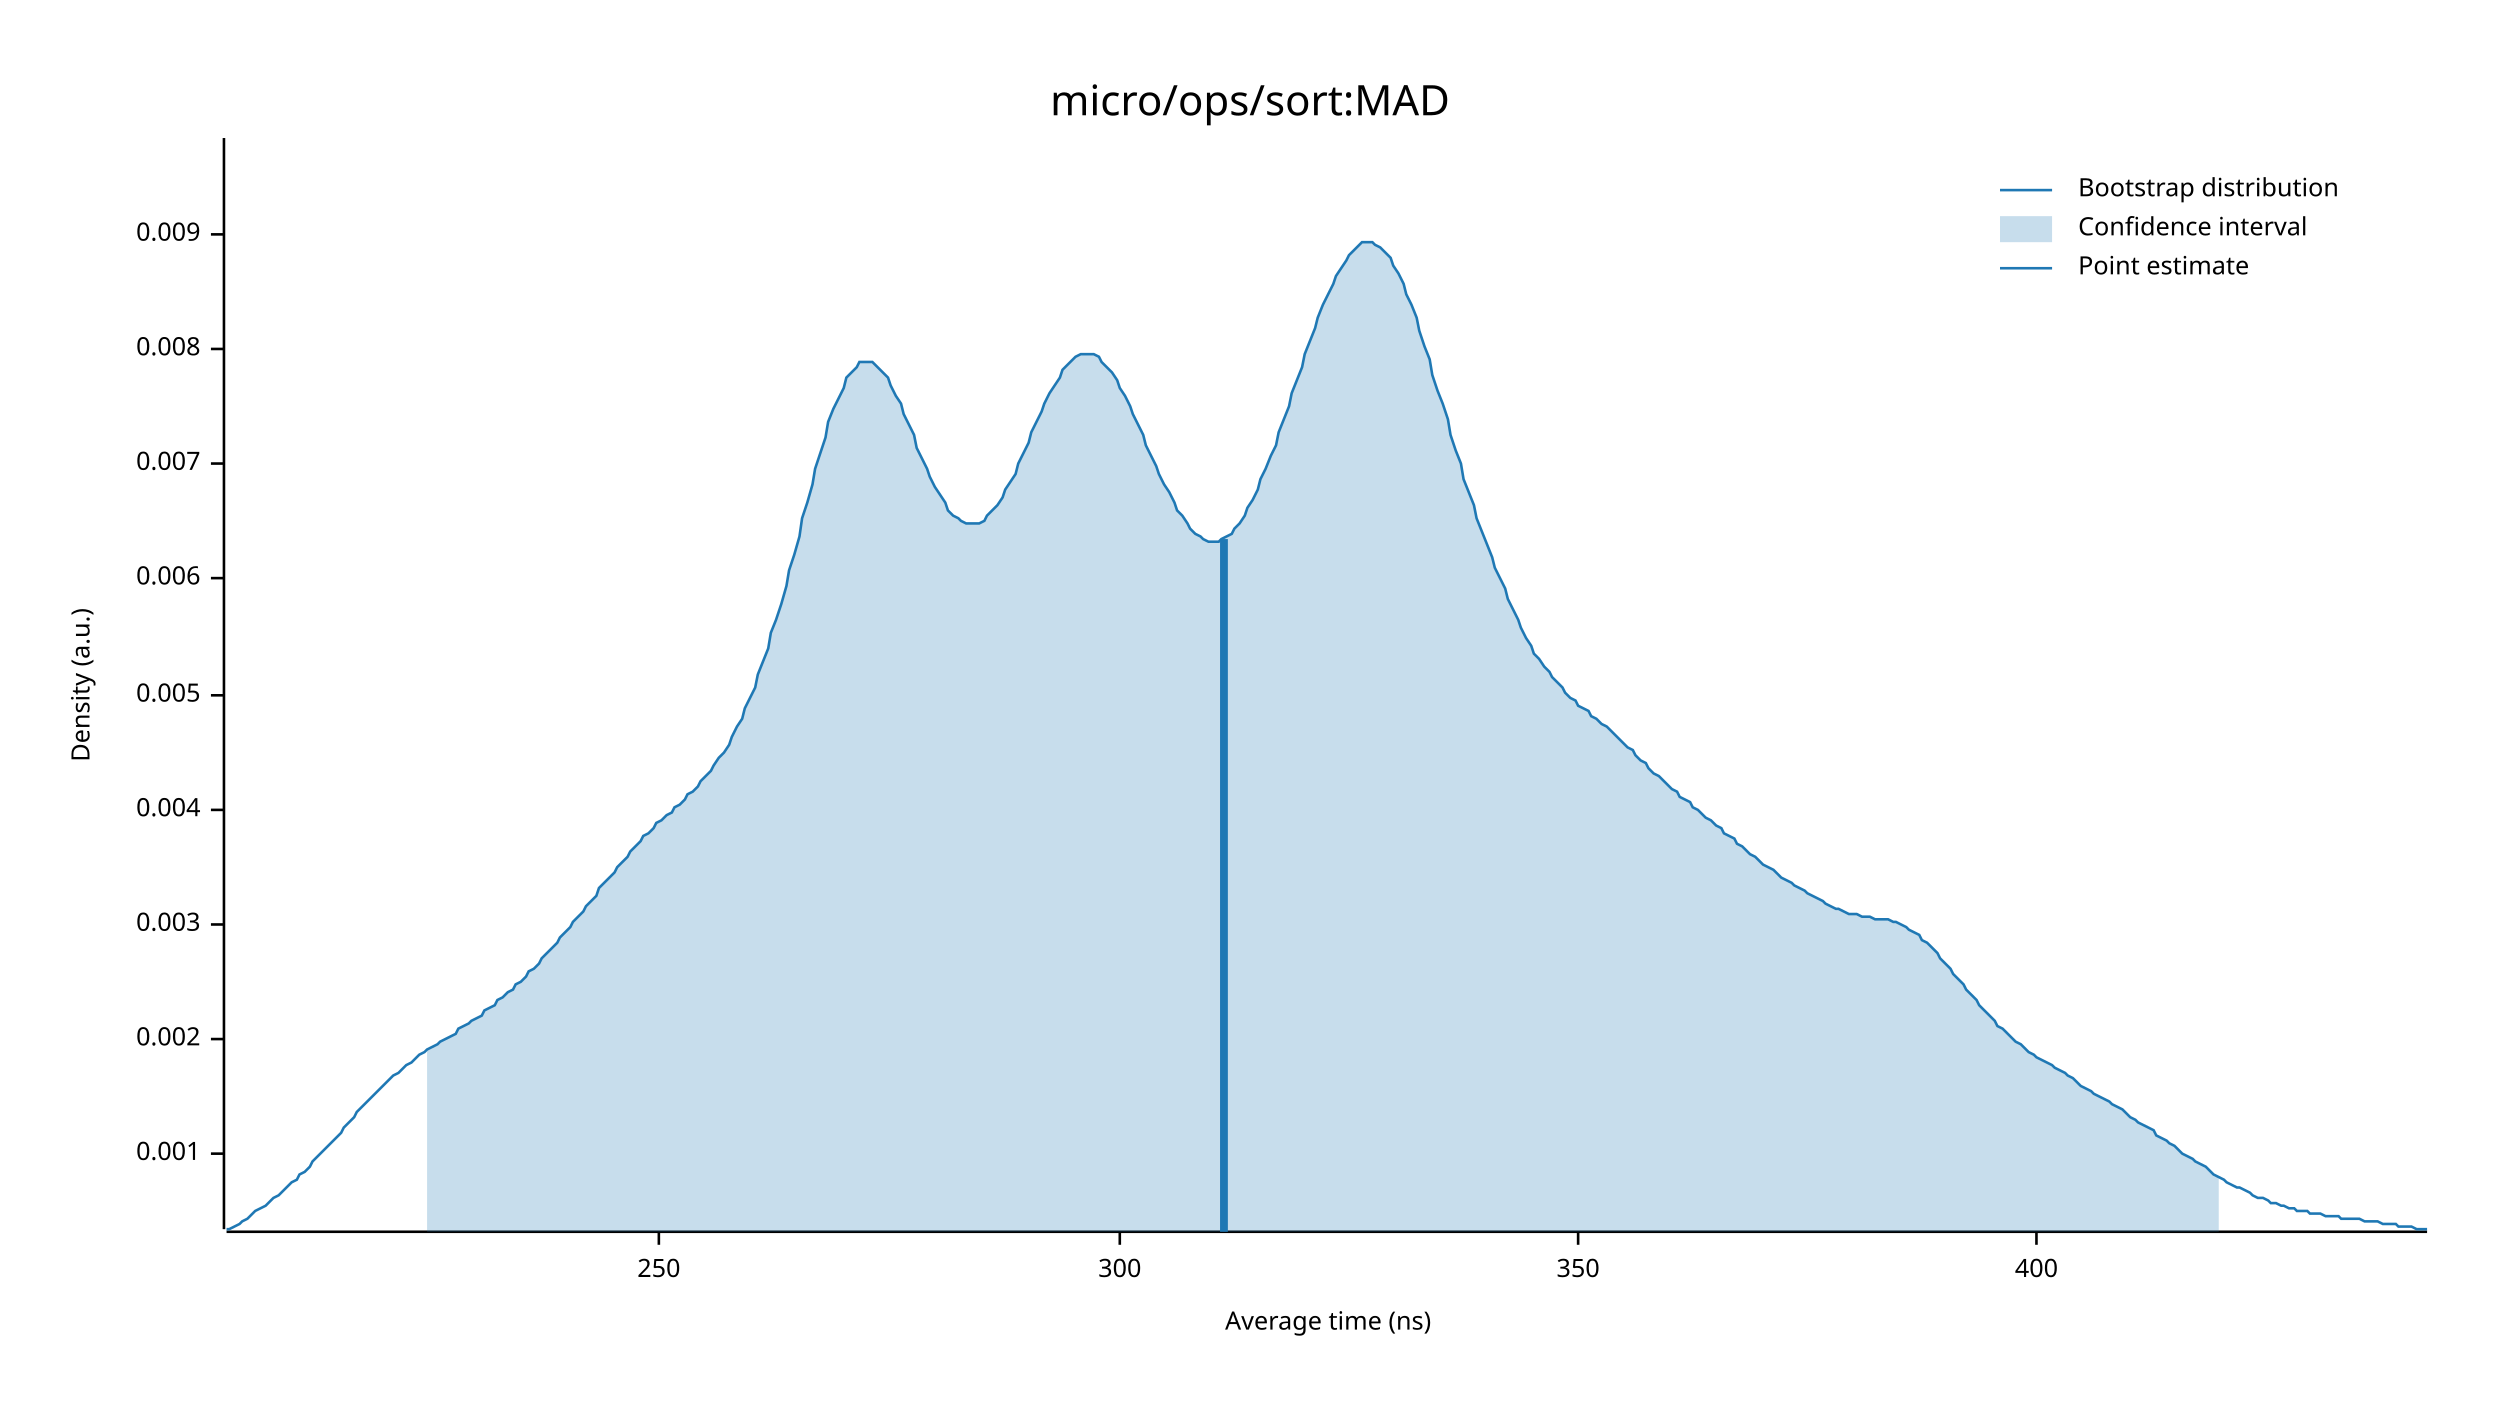
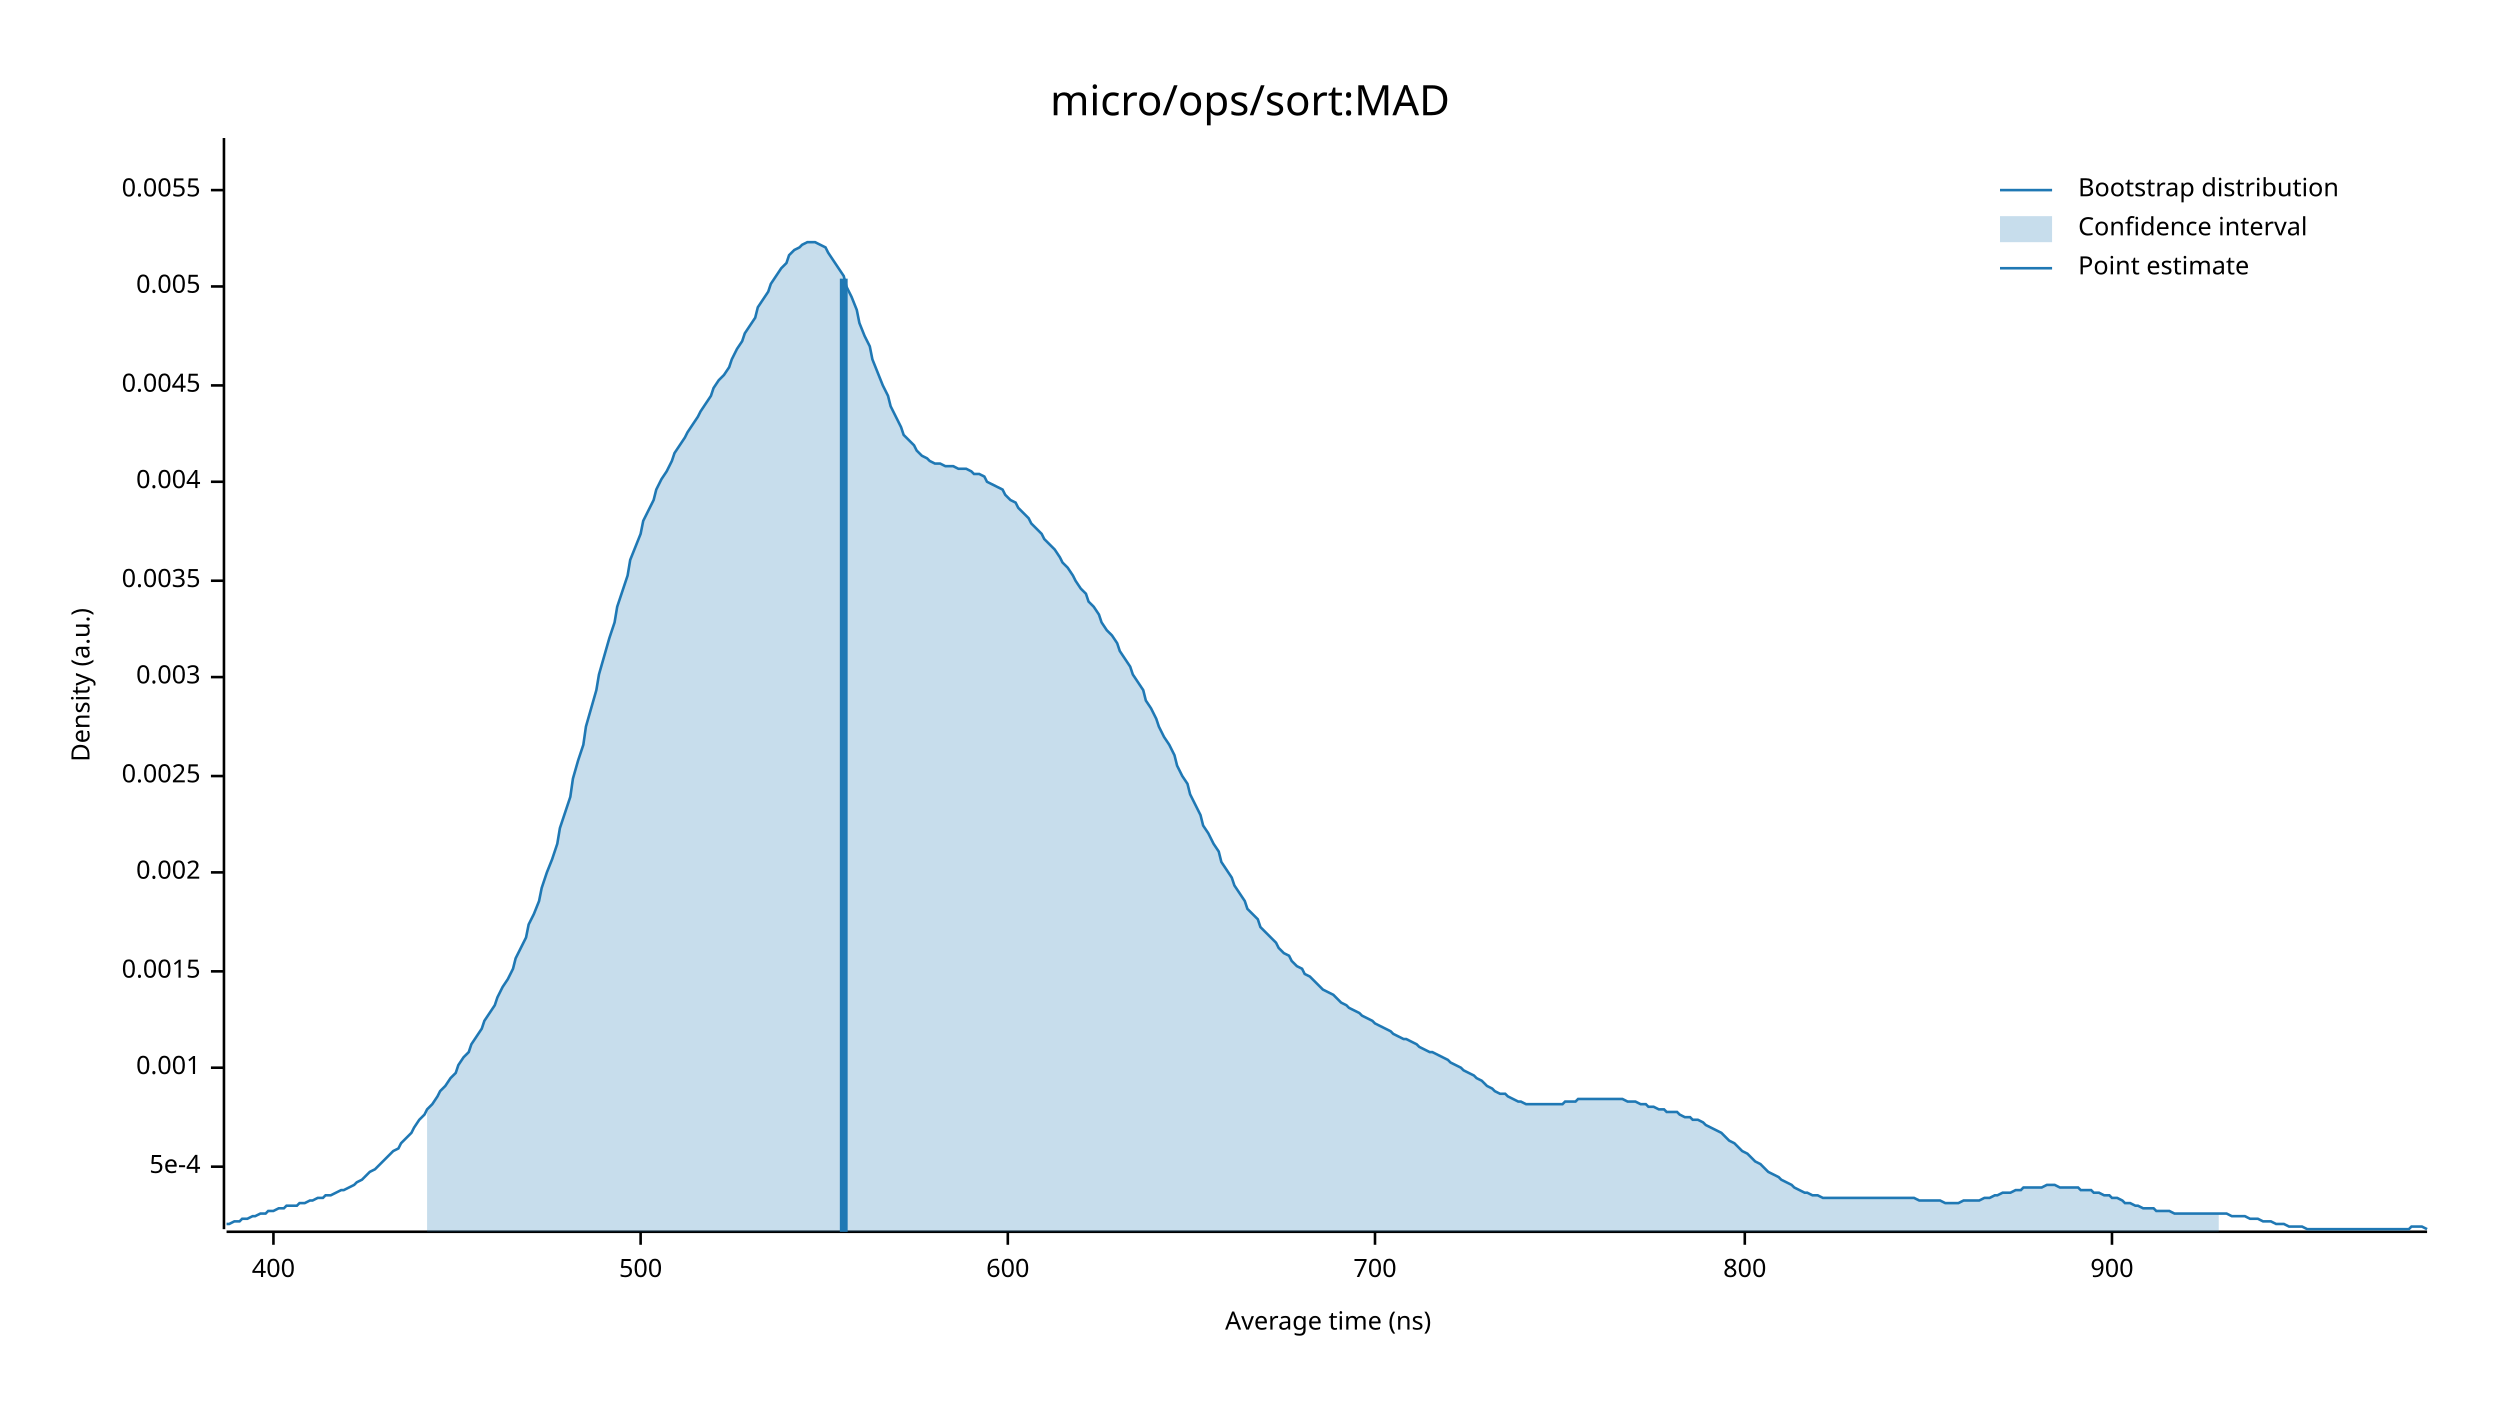
<svg xmlns="http://www.w3.org/2000/svg" width="960" height="540" viewBox="0 0 960 540">
  <text x="480" y="32" dy="0.76em" text-anchor="middle" font-family="sans-serif" font-size="16.129" opacity="1" fill="#000000">
micro/ops/sort:MAD
</text>
  <text x="27" y="263" dy="0.76em" text-anchor="middle" font-family="sans-serif" font-size="9.677" opacity="1" fill="#000000" transform="rotate(270, 27, 263)">
Density (a.u.)
</text>
  <text x="510" y="513" dy="-0.5ex" text-anchor="middle" font-family="sans-serif" font-size="9.677" opacity="1" fill="#000000">
Average time (ns)
</text>
  <polyline fill="none" opacity="1" stroke="#000000" stroke-width="1" points="86,53 86,472 " />
-   <text x="77" y="443" dy="0.5ex" text-anchor="end" font-family="sans-serif" font-size="9.677" opacity="1" fill="#000000">
+   <text x="77" y="448" dy="0.5ex" text-anchor="end" font-family="sans-serif" font-size="9.677" opacity="1" fill="#000000">
+ 5e-4
+ </text>
+   <polyline fill="none" opacity="1" stroke="#000000" stroke-width="1" points="81,448 86,448 " />
+   <text x="77" y="410" dy="0.5ex" text-anchor="end" font-family="sans-serif" font-size="9.677" opacity="1" fill="#000000">
0.001
</text>
-   <polyline fill="none" opacity="1" stroke="#000000" stroke-width="1" points="81,443 86,443 " />
-   <text x="77" y="399" dy="0.5ex" text-anchor="end" font-family="sans-serif" font-size="9.677" opacity="1" fill="#000000">
+   <polyline fill="none" opacity="1" stroke="#000000" stroke-width="1" points="81,410 86,410 " />
+   <text x="77" y="373" dy="0.5ex" text-anchor="end" font-family="sans-serif" font-size="9.677" opacity="1" fill="#000000">
+ 0.0015
+ </text>
+   <polyline fill="none" opacity="1" stroke="#000000" stroke-width="1" points="81,373 86,373 " />
+   <text x="77" y="335" dy="0.5ex" text-anchor="end" font-family="sans-serif" font-size="9.677" opacity="1" fill="#000000">
0.002
</text>
-   <polyline fill="none" opacity="1" stroke="#000000" stroke-width="1" points="81,399 86,399 " />
-   <text x="77" y="355" dy="0.5ex" text-anchor="end" font-family="sans-serif" font-size="9.677" opacity="1" fill="#000000">
+   <polyline fill="none" opacity="1" stroke="#000000" stroke-width="1" points="81,335 86,335 " />
+   <text x="77" y="298" dy="0.5ex" text-anchor="end" font-family="sans-serif" font-size="9.677" opacity="1" fill="#000000">
+ 0.0025
+ </text>
+   <polyline fill="none" opacity="1" stroke="#000000" stroke-width="1" points="81,298 86,298 " />
+   <text x="77" y="260" dy="0.5ex" text-anchor="end" font-family="sans-serif" font-size="9.677" opacity="1" fill="#000000">
0.003
</text>
-   <polyline fill="none" opacity="1" stroke="#000000" stroke-width="1" points="81,355 86,355 " />
-   <text x="77" y="311" dy="0.5ex" text-anchor="end" font-family="sans-serif" font-size="9.677" opacity="1" fill="#000000">
+   <polyline fill="none" opacity="1" stroke="#000000" stroke-width="1" points="81,260 86,260 " />
+   <text x="77" y="223" dy="0.5ex" text-anchor="end" font-family="sans-serif" font-size="9.677" opacity="1" fill="#000000">
+ 0.0035
+ </text>
+   <polyline fill="none" opacity="1" stroke="#000000" stroke-width="1" points="81,223 86,223 " />
+   <text x="77" y="185" dy="0.5ex" text-anchor="end" font-family="sans-serif" font-size="9.677" opacity="1" fill="#000000">
0.004
</text>
-   <polyline fill="none" opacity="1" stroke="#000000" stroke-width="1" points="81,311 86,311 " />
-   <text x="77" y="267" dy="0.5ex" text-anchor="end" font-family="sans-serif" font-size="9.677" opacity="1" fill="#000000">
+   <polyline fill="none" opacity="1" stroke="#000000" stroke-width="1" points="81,185 86,185 " />
+   <text x="77" y="148" dy="0.5ex" text-anchor="end" font-family="sans-serif" font-size="9.677" opacity="1" fill="#000000">
+ 0.0045
+ </text>
+   <polyline fill="none" opacity="1" stroke="#000000" stroke-width="1" points="81,148 86,148 " />
+   <text x="77" y="110" dy="0.5ex" text-anchor="end" font-family="sans-serif" font-size="9.677" opacity="1" fill="#000000">
0.005
</text>
-   <polyline fill="none" opacity="1" stroke="#000000" stroke-width="1" points="81,267 86,267 " />
-   <text x="77" y="222" dy="0.5ex" text-anchor="end" font-family="sans-serif" font-size="9.677" opacity="1" fill="#000000">
- 0.006
+   <polyline fill="none" opacity="1" stroke="#000000" stroke-width="1" points="81,110 86,110 " />
+   <text x="77" y="73" dy="0.5ex" text-anchor="end" font-family="sans-serif" font-size="9.677" opacity="1" fill="#000000">
+ 0.0055
</text>
-   <polyline fill="none" opacity="1" stroke="#000000" stroke-width="1" points="81,222 86,222 " />
-   <text x="77" y="178" dy="0.5ex" text-anchor="end" font-family="sans-serif" font-size="9.677" opacity="1" fill="#000000">
- 0.007
- </text>
-   <polyline fill="none" opacity="1" stroke="#000000" stroke-width="1" points="81,178 86,178 " />
-   <text x="77" y="134" dy="0.5ex" text-anchor="end" font-family="sans-serif" font-size="9.677" opacity="1" fill="#000000">
- 0.008
- </text>
-   <polyline fill="none" opacity="1" stroke="#000000" stroke-width="1" points="81,134 86,134 " />
-   <text x="77" y="90" dy="0.5ex" text-anchor="end" font-family="sans-serif" font-size="9.677" opacity="1" fill="#000000">
- 0.009
- </text>
-   <polyline fill="none" opacity="1" stroke="#000000" stroke-width="1" points="81,90 86,90 " />
+   <polyline fill="none" opacity="1" stroke="#000000" stroke-width="1" points="81,73 86,73 " />
  <polyline fill="none" opacity="1" stroke="#000000" stroke-width="1" points="87,473 932,473 " />
-   <text x="253" y="483" dy="0.76em" text-anchor="middle" font-family="sans-serif" font-size="9.677" opacity="1" fill="#000000">
- 250
- </text>
-   <polyline fill="none" opacity="1" stroke="#000000" stroke-width="1" points="253,473 253,478 " />
-   <text x="430" y="483" dy="0.76em" text-anchor="middle" font-family="sans-serif" font-size="9.677" opacity="1" fill="#000000">
- 300
- </text>
-   <polyline fill="none" opacity="1" stroke="#000000" stroke-width="1" points="430,473 430,478 " />
-   <text x="606" y="483" dy="0.76em" text-anchor="middle" font-family="sans-serif" font-size="9.677" opacity="1" fill="#000000">
- 350
- </text>
-   <polyline fill="none" opacity="1" stroke="#000000" stroke-width="1" points="606,473 606,478 " />
-   <text x="782" y="483" dy="0.76em" text-anchor="middle" font-family="sans-serif" font-size="9.677" opacity="1" fill="#000000">
+   <text x="105" y="483" dy="0.76em" text-anchor="middle" font-family="sans-serif" font-size="9.677" opacity="1" fill="#000000">
400
</text>
-   <polyline fill="none" opacity="1" stroke="#000000" stroke-width="1" points="782,473 782,478 " />
-   <polyline fill="none" opacity="1" stroke="#1F78B4" stroke-width="1" points="87,472 88,472 90,471 92,470 93,469 95,468 97,466 98,465 100,464 102,463 103,462 105,460 107,459 109,457 110,456 112,454 114,453 115,451 117,450 119,448 120,446 122,444 124,442 125,441 127,439 129,437 131,435 132,433 134,431 136,429 137,427 139,425 141,423 142,422 144,420 146,418 147,417 149,415 151,413 153,412 154,411 156,409 158,408 159,407 161,405 163,404 164,403 166,402 168,401 169,400 171,399 173,398 175,397 176,395 178,394 180,393 181,392 183,391 185,390 186,388 188,387 190,386 191,384 193,383 195,381 197,380 198,378 200,377 202,375 203,373 205,372 207,370 208,368 210,366 212,364 214,362 215,360 217,358 219,356 220,354 222,352 224,350 225,348 227,346 229,344 230,341 232,339 234,337 236,335 237,333 239,331 241,329 242,327 244,325 246,323 247,321 249,320 251,318 252,316 254,315 256,313 258,312 259,310 261,309 263,307 264,305 266,304 268,302 269,300 271,298 273,296 274,294 276,291 278,289 280,286 281,283 283,279 285,276 286,272 288,268 290,264 291,259 293,254 295,249 296,243 298,238 300,232 302,225 303,219 305,213 307,206 308,199 310,193 312,186 313,180 315,174 317,168 318,162 320,157 322,153 324,149 325,145 327,143 329,141 330,139 332,139 334,139 335,139 337,141 339,143 341,145 342,148 344,152 346,155 347,159 349,163 351,167 352,172 354,176 356,180 357,183 359,187 361,190 363,193 364,196 366,198 368,199 369,200 371,201 373,201 374,201 376,201 378,200 379,198 381,196 383,194 385,191 386,188 388,185 390,182 391,178 393,174 395,170 396,166 398,162 400,158 401,155 403,151 405,148 407,145 408,142 410,140 412,138 413,137 415,136 417,136 418,136 420,136 422,137 423,139 425,141 427,143 429,146 430,149 432,152 434,156 435,159 437,163 439,167 440,171 442,175 444,179 445,182 447,186 449,189 451,193 452,196 454,198 456,201 457,203 459,205 461,206 462,207 464,208 466,208 468,208 469,207 471,206 473,205 474,203 476,201 478,198 479,195 481,192 483,188 484,184 486,180 488,175 490,171 491,166 493,161 495,156 496,151 498,146 500,141 501,136 503,131 505,126 506,122 508,117 510,113 512,109 513,106 515,103 517,100 518,98 520,96 522,94 523,93 525,93 527,93 528,94 530,95 532,97 534,99 535,102 537,105 539,109 540,113 542,117 544,122 545,127 547,133 549,138 550,144 552,150 554,155 556,161 557,167 559,173 561,178 562,184 564,189 566,194 567,199 569,204 571,209 573,214 574,218 576,222 578,226 579,230 581,234 583,238 584,241 586,245 588,248 589,251 591,253 593,256 595,258 596,260 598,262 600,264 601,266 603,268 605,269 606,271 608,272 610,273 611,275 613,276 615,278 617,279 618,280 620,282 622,284 623,285 625,287 627,288 628,290 630,292 632,293 633,295 635,297 637,298 639,300 640,301 642,303 644,304 645,306 647,307 649,308 650,310 652,311 654,313 655,314 657,315 659,317 661,318 662,320 664,321 666,322 667,324 669,325 671,327 672,328 674,329 676,331 677,332 679,333 681,334 683,336 684,337 686,338 688,339 689,340 691,341 693,342 694,343 696,344 698,345 700,346 701,347 703,348 705,349 706,349 708,350 710,351 711,351 713,351 715,352 716,352 718,352 720,353 722,353 723,353 725,353 727,354 728,354 730,355 732,356 733,357 735,358 737,359 738,361 740,362 742,364 744,366 745,368 747,370 749,372 750,374 752,376 754,378 755,380 757,382 759,384 760,386 762,388 764,390 766,392 767,394 769,395 771,397 772,398 774,400 776,401 777,402 779,404 781,405 782,406 784,407 786,408 788,409 789,410 791,411 793,412 794,413 796,414 798,416 799,417 801,418 803,419 804,420 806,421 808,422 810,423 811,424 813,425 815,426 816,427 818,429 820,430 821,431 823,432 825,433 827,434 828,436 830,437 832,438 833,439 835,440 837,442 838,443 840,444 842,445 843,446 845,447 847,448 849,450 850,451 852,452 854,453 855,454 857,455 859,456 860,456 862,457 864,458 865,459 867,460 869,460 871,461 872,462 874,462 876,463 877,463 879,464 881,464 882,465 884,465 886,465 887,466 889,466 891,466 893,467 894,467 896,467 898,467 899,468 901,468 903,468 904,468 906,468 908,469 909,469 911,469 913,469 915,470 916,470 918,470 920,470 921,471 923,471 925,471 926,471 928,472 930,472 932,472 " />
-   <polygon opacity="0.25" fill="#1F78B4" points="164,403 166,402 168,401 169,400 171,399 173,398 175,397 176,395 178,394 180,393 181,392 183,391 185,390 186,388 188,387 190,386 191,384 193,383 195,381 197,380 198,378 200,377 202,375 203,373 205,372 207,370 208,368 210,366 212,364 214,362 215,360 217,358 219,356 220,354 222,352 224,350 225,348 227,346 229,344 230,341 232,339 234,337 236,335 237,333 239,331 241,329 242,327 244,325 246,323 247,321 249,320 251,318 252,316 254,315 256,313 258,312 259,310 261,309 263,307 264,305 266,304 268,302 269,300 271,298 273,296 274,294 276,291 278,289 280,286 281,283 283,279 285,276 286,272 288,268 290,264 291,259 293,254 295,249 296,243 298,238 300,232 302,225 303,219 305,213 307,206 308,199 310,193 312,186 313,180 315,174 317,168 318,162 320,157 322,153 324,149 325,145 327,143 329,141 330,139 332,139 334,139 335,139 337,141 339,143 341,145 342,148 344,152 346,155 347,159 349,163 351,167 352,172 354,176 356,180 357,183 359,187 361,190 363,193 364,196 366,198 368,199 369,200 371,201 373,201 374,201 376,201 378,200 379,198 381,196 383,194 385,191 386,188 388,185 390,182 391,178 393,174 395,170 396,166 398,162 400,158 401,155 403,151 405,148 407,145 408,142 410,140 412,138 413,137 415,136 417,136 418,136 420,136 422,137 423,139 425,141 427,143 429,146 430,149 432,152 434,156 435,159 437,163 439,167 440,171 442,175 444,179 445,182 447,186 449,189 451,193 452,196 454,198 456,201 457,203 459,205 461,206 462,207 464,208 466,208 468,208 469,207 471,206 473,205 474,203 476,201 478,198 479,195 481,192 483,188 484,184 486,180 488,175 490,171 491,166 493,161 495,156 496,151 498,146 500,141 501,136 503,131 505,126 506,122 508,117 510,113 512,109 513,106 515,103 517,100 518,98 520,96 522,94 523,93 525,93 527,93 528,94 530,95 532,97 534,99 535,102 537,105 539,109 540,113 542,117 544,122 545,127 547,133 549,138 550,144 552,150 554,155 556,161 557,167 559,173 561,178 562,184 564,189 566,194 567,199 569,204 571,209 573,214 574,218 576,222 578,226 579,230 581,234 583,238 584,241 586,245 588,248 589,251 591,253 593,256 595,258 596,260 598,262 600,264 601,266 603,268 605,269 606,271 608,272 610,273 611,275 613,276 615,278 617,279 618,280 620,282 622,284 623,285 625,287 627,288 628,290 630,292 632,293 633,295 635,297 637,298 639,300 640,301 642,303 644,304 645,306 647,307 649,308 650,310 652,311 654,313 655,314 657,315 659,317 661,318 662,320 664,321 666,322 667,324 669,325 671,327 672,328 674,329 676,331 677,332 679,333 681,334 683,336 684,337 686,338 688,339 689,340 691,341 693,342 694,343 696,344 698,345 700,346 701,347 703,348 705,349 706,349 708,350 710,351 711,351 713,351 715,352 716,352 718,352 720,353 722,353 723,353 725,353 727,354 728,354 730,355 732,356 733,357 735,358 737,359 738,361 740,362 742,364 744,366 745,368 747,370 749,372 750,374 752,376 754,378 755,380 757,382 759,384 760,386 762,388 764,390 766,392 767,394 769,395 771,397 772,398 774,400 776,401 777,402 779,404 781,405 782,406 784,407 786,408 788,409 789,410 791,411 793,412 794,413 796,414 798,416 799,417 801,418 803,419 804,420 806,421 808,422 810,423 811,424 813,425 815,426 816,427 818,429 820,430 821,431 823,432 825,433 827,434 828,436 830,437 832,438 833,439 835,440 837,442 838,443 840,444 842,445 843,446 845,447 847,448 849,450 850,451 852,452 852,473 164,473 " />
-   <polyline fill="none" opacity="1" stroke="#1F78B4" stroke-width="3" points="470,473 470,207 " />
+   <polyline fill="none" opacity="1" stroke="#000000" stroke-width="1" points="105,473 105,478 " />
+   <text x="246" y="483" dy="0.76em" text-anchor="middle" font-family="sans-serif" font-size="9.677" opacity="1" fill="#000000">
+ 500
+ </text>
+   <polyline fill="none" opacity="1" stroke="#000000" stroke-width="1" points="246,473 246,478 " />
+   <text x="387" y="483" dy="0.76em" text-anchor="middle" font-family="sans-serif" font-size="9.677" opacity="1" fill="#000000">
+ 600
+ </text>
+   <polyline fill="none" opacity="1" stroke="#000000" stroke-width="1" points="387,473 387,478 " />
+   <text x="528" y="483" dy="0.76em" text-anchor="middle" font-family="sans-serif" font-size="9.677" opacity="1" fill="#000000">
+ 700
+ </text>
+   <polyline fill="none" opacity="1" stroke="#000000" stroke-width="1" points="528,473 528,478 " />
+   <text x="670" y="483" dy="0.76em" text-anchor="middle" font-family="sans-serif" font-size="9.677" opacity="1" fill="#000000">
+ 800
+ </text>
+   <polyline fill="none" opacity="1" stroke="#000000" stroke-width="1" points="670,473 670,478 " />
+   <text x="811" y="483" dy="0.76em" text-anchor="middle" font-family="sans-serif" font-size="9.677" opacity="1" fill="#000000">
+ 900
+ </text>
+   <polyline fill="none" opacity="1" stroke="#000000" stroke-width="1" points="811,473 811,478 " />
+   <polyline fill="none" opacity="1" stroke="#1F78B4" stroke-width="1" points="87,470 88,470 90,469 92,469 93,468 95,468 97,467 98,467 100,466 102,466 103,465 105,465 107,464 109,464 110,463 112,463 114,463 115,462 117,462 119,461 120,461 122,460 124,460 125,459 127,459 129,458 131,457 132,457 134,456 136,455 137,454 139,453 141,451 142,450 144,449 146,447 147,446 149,444 151,442 153,441 154,439 156,437 158,435 159,433 161,430 163,428 164,426 166,424 168,421 169,419 171,417 173,414 175,412 176,409 178,406 180,404 181,401 183,398 185,395 186,392 188,389 190,386 191,383 193,379 195,376 197,372 198,368 200,364 202,360 203,355 205,351 207,346 208,341 210,335 212,330 214,324 215,318 217,312 219,306 220,299 222,292 224,286 225,279 227,272 229,265 230,259 232,252 234,245 236,239 237,233 239,227 241,221 242,215 244,210 246,205 247,200 249,196 251,192 252,188 254,184 256,181 258,177 259,174 261,171 263,168 264,166 266,163 268,160 269,158 271,155 273,152 274,149 276,146 278,144 280,141 281,138 283,134 285,131 286,128 288,125 290,122 291,118 293,115 295,112 296,109 298,106 300,103 302,101 303,98 305,96 307,95 308,94 310,93 312,93 313,93 315,94 317,95 318,97 320,100 322,103 324,106 325,110 327,114 329,119 330,124 332,129 334,133 335,138 337,143 339,148 341,152 342,156 344,160 346,164 347,167 349,169 351,171 352,173 354,175 356,176 357,177 359,178 361,178 363,179 364,179 366,179 368,180 369,180 371,180 373,181 374,182 376,182 378,183 379,185 381,186 383,187 385,188 386,190 388,192 390,193 391,195 393,197 395,199 396,201 398,203 400,205 401,207 403,209 405,211 407,214 408,216 410,218 412,221 413,223 415,226 417,228 418,231 420,233 422,236 423,239 425,242 427,244 429,247 430,250 432,253 434,256 435,259 437,262 439,265 440,269 442,272 444,276 445,279 447,283 449,286 451,290 452,294 454,298 456,301 457,305 459,309 461,313 462,317 464,320 466,324 468,327 469,331 471,334 473,337 474,340 476,343 478,346 479,349 481,351 483,353 484,356 486,358 488,360 490,362 491,364 493,366 495,367 496,369 498,371 500,372 501,374 503,375 505,377 506,378 508,380 510,381 512,382 513,383 515,385 517,386 518,387 520,388 522,389 523,390 525,391 527,392 528,393 530,394 532,395 534,396 535,397 537,398 539,399 540,399 542,400 544,401 545,402 547,403 549,404 550,404 552,405 554,406 556,407 557,408 559,409 561,410 562,411 564,412 566,413 567,414 569,415 571,417 573,418 574,419 576,420 578,420 579,421 581,422 583,423 584,423 586,424 588,424 589,424 591,424 593,424 595,424 596,424 598,424 600,424 601,423 603,423 605,423 606,422 608,422 610,422 611,422 613,422 615,422 617,422 618,422 620,422 622,422 623,422 625,423 627,423 628,423 630,424 632,424 633,425 635,425 637,426 639,426 640,427 642,427 644,427 645,428 647,429 649,429 650,430 652,430 654,431 655,432 657,433 659,434 661,435 662,436 664,438 666,439 667,440 669,442 671,443 672,444 674,446 676,447 677,448 679,450 681,451 683,452 684,453 686,454 688,455 689,456 691,457 693,458 694,458 696,459 698,459 700,460 701,460 703,460 705,460 706,460 708,460 710,460 711,460 713,460 715,460 716,460 718,460 720,460 722,460 723,460 725,460 727,460 728,460 730,460 732,460 733,460 735,460 737,461 738,461 740,461 742,461 744,461 745,461 747,462 749,462 750,462 752,462 754,461 755,461 757,461 759,461 760,461 762,460 764,460 766,459 767,459 769,458 771,458 772,458 774,457 776,457 777,456 779,456 781,456 782,456 784,456 786,455 788,455 789,455 791,456 793,456 794,456 796,456 798,456 799,457 801,457 803,457 804,458 806,458 808,459 810,459 811,460 813,460 815,461 816,462 818,462 820,463 821,463 823,464 825,464 827,464 828,465 830,465 832,465 833,465 835,466 837,466 838,466 840,466 842,466 843,466 845,466 847,466 849,466 850,466 852,466 854,466 855,466 857,467 859,467 860,467 862,467 864,468 865,468 867,468 869,469 871,469 872,469 874,470 876,470 877,470 879,471 881,471 882,471 884,471 886,472 887,472 889,472 891,472 893,472 894,472 896,472 898,472 899,472 901,472 903,472 904,472 906,472 908,472 909,472 911,472 913,472 915,472 916,472 918,472 920,472 921,472 923,472 925,472 926,471 928,471 930,471 932,472 " />
+   <polygon opacity="0.25" fill="#1F78B4" points="164,426 166,424 168,421 169,419 171,417 173,414 175,412 176,409 178,406 180,404 181,401 183,398 185,395 186,392 188,389 190,386 191,383 193,379 195,376 197,372 198,368 200,364 202,360 203,355 205,351 207,346 208,341 210,335 212,330 214,324 215,318 217,312 219,306 220,299 222,292 224,286 225,279 227,272 229,265 230,259 232,252 234,245 236,239 237,233 239,227 241,221 242,215 244,210 246,205 247,200 249,196 251,192 252,188 254,184 256,181 258,177 259,174 261,171 263,168 264,166 266,163 268,160 269,158 271,155 273,152 274,149 276,146 278,144 280,141 281,138 283,134 285,131 286,128 288,125 290,122 291,118 293,115 295,112 296,109 298,106 300,103 302,101 303,98 305,96 307,95 308,94 310,93 312,93 313,93 315,94 317,95 318,97 320,100 322,103 324,106 325,110 327,114 329,119 330,124 332,129 334,133 335,138 337,143 339,148 341,152 342,156 344,160 346,164 347,167 349,169 351,171 352,173 354,175 356,176 357,177 359,178 361,178 363,179 364,179 366,179 368,180 369,180 371,180 373,181 374,182 376,182 378,183 379,185 381,186 383,187 385,188 386,190 388,192 390,193 391,195 393,197 395,199 396,201 398,203 400,205 401,207 403,209 405,211 407,214 408,216 410,218 412,221 413,223 415,226 417,228 418,231 420,233 422,236 423,239 425,242 427,244 429,247 430,250 432,253 434,256 435,259 437,262 439,265 440,269 442,272 444,276 445,279 447,283 449,286 451,290 452,294 454,298 456,301 457,305 459,309 461,313 462,317 464,320 466,324 468,327 469,331 471,334 473,337 474,340 476,343 478,346 479,349 481,351 483,353 484,356 486,358 488,360 490,362 491,364 493,366 495,367 496,369 498,371 500,372 501,374 503,375 505,377 506,378 508,380 510,381 512,382 513,383 515,385 517,386 518,387 520,388 522,389 523,390 525,391 527,392 528,393 530,394 532,395 534,396 535,397 537,398 539,399 540,399 542,400 544,401 545,402 547,403 549,404 550,404 552,405 554,406 556,407 557,408 559,409 561,410 562,411 564,412 566,413 567,414 569,415 571,417 573,418 574,419 576,420 578,420 579,421 581,422 583,423 584,423 586,424 588,424 589,424 591,424 593,424 595,424 596,424 598,424 600,424 601,423 603,423 605,423 606,422 608,422 610,422 611,422 613,422 615,422 617,422 618,422 620,422 622,422 623,422 625,423 627,423 628,423 630,424 632,424 633,425 635,425 637,426 639,426 640,427 642,427 644,427 645,428 647,429 649,429 650,430 652,430 654,431 655,432 657,433 659,434 661,435 662,436 664,438 666,439 667,440 669,442 671,443 672,444 674,446 676,447 677,448 679,450 681,451 683,452 684,453 686,454 688,455 689,456 691,457 693,458 694,458 696,459 698,459 700,460 701,460 703,460 705,460 706,460 708,460 710,460 711,460 713,460 715,460 716,460 718,460 720,460 722,460 723,460 725,460 727,460 728,460 730,460 732,460 733,460 735,460 737,461 738,461 740,461 742,461 744,461 745,461 747,462 749,462 750,462 752,462 754,461 755,461 757,461 759,461 760,461 762,460 764,460 766,459 767,459 769,458 771,458 772,458 774,457 776,457 777,456 779,456 781,456 782,456 784,456 786,455 788,455 789,455 791,456 793,456 794,456 796,456 798,456 799,457 801,457 803,457 804,458 806,458 808,459 810,459 811,460 813,460 815,461 816,462 818,462 820,463 821,463 823,464 825,464 827,464 828,465 830,465 832,465 833,465 835,466 837,466 838,466 840,466 842,466 843,466 845,466 847,466 849,466 850,466 852,466 852,473 164,473 " />
+   <polyline fill="none" opacity="1" stroke="#1F78B4" stroke-width="3" points="324,473 324,107 " />
  <text x="798" y="68" dy="0.76em" text-anchor="start" font-family="sans-serif" font-size="9.677" opacity="1" fill="#000000">
Bootstrap distribution
</text>
  <text x="798" y="83" dy="0.76em" text-anchor="start" font-family="sans-serif" font-size="9.677" opacity="1" fill="#000000">
Confidence interval
</text>
  <text x="798" y="98" dy="0.76em" text-anchor="start" font-family="sans-serif" font-size="9.677" opacity="1" fill="#000000">
Point estimate
</text>
  <polyline fill="none" opacity="1" stroke="#1F78B4" stroke-width="1" points="768,73 788,73 " />
  <rect x="768" y="83" width="20" height="10" opacity="0.25" fill="#1F78B4" stroke="none" />
  <polyline fill="none" opacity="1" stroke="#1F78B4" stroke-width="1" points="768,103 788,103 " />
</svg>
